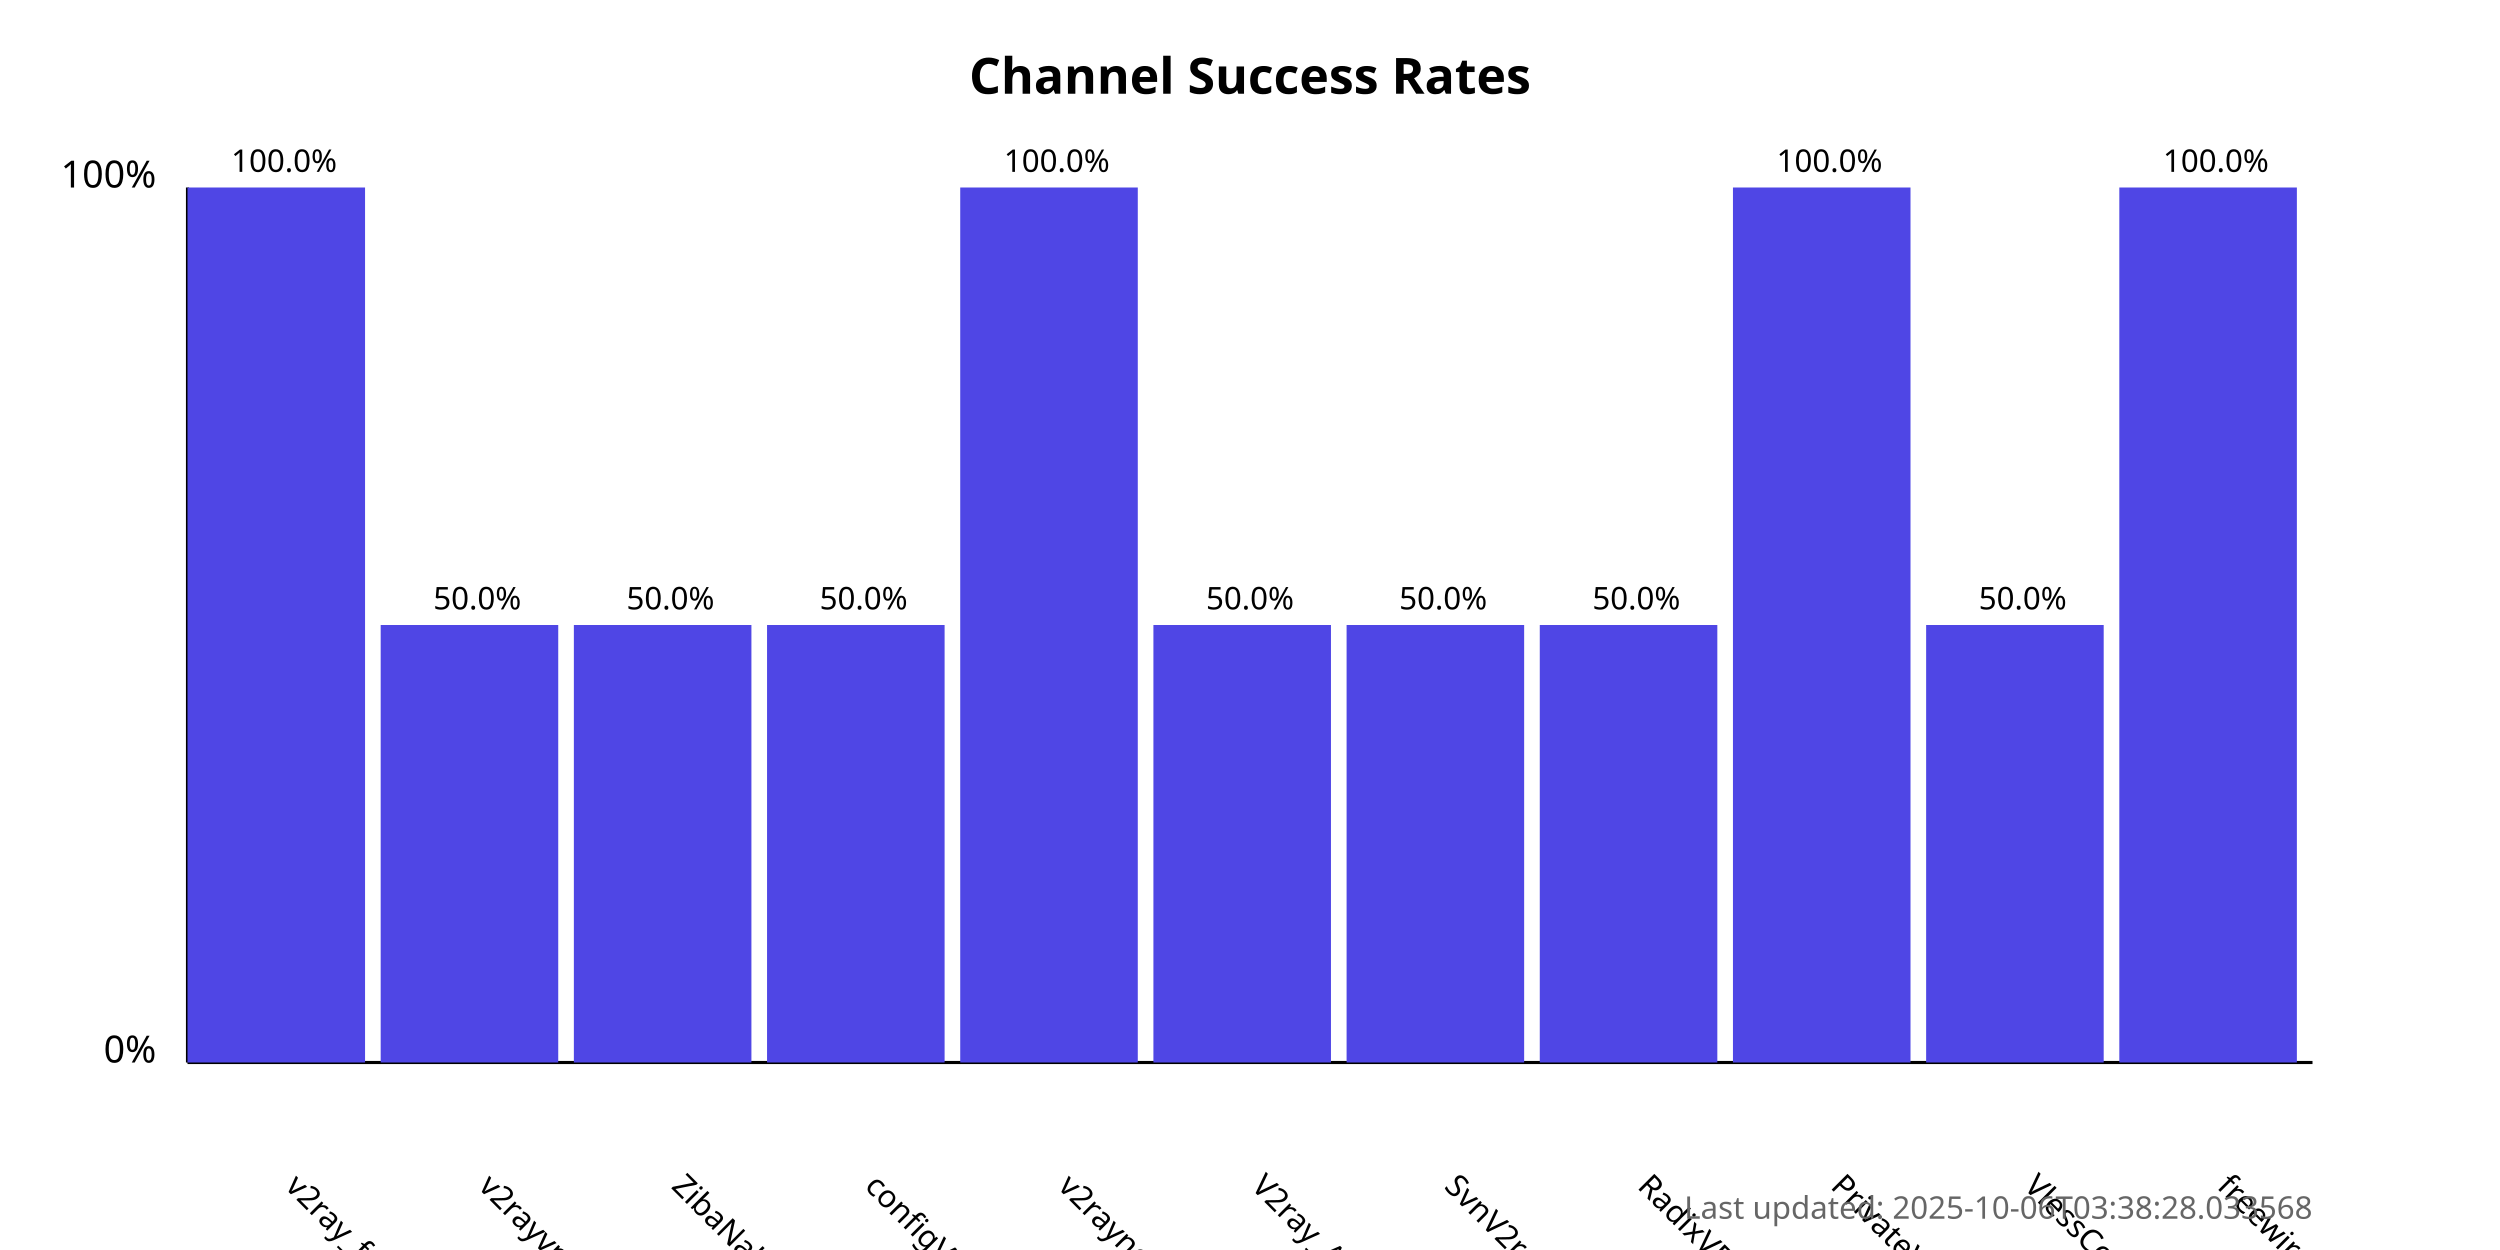
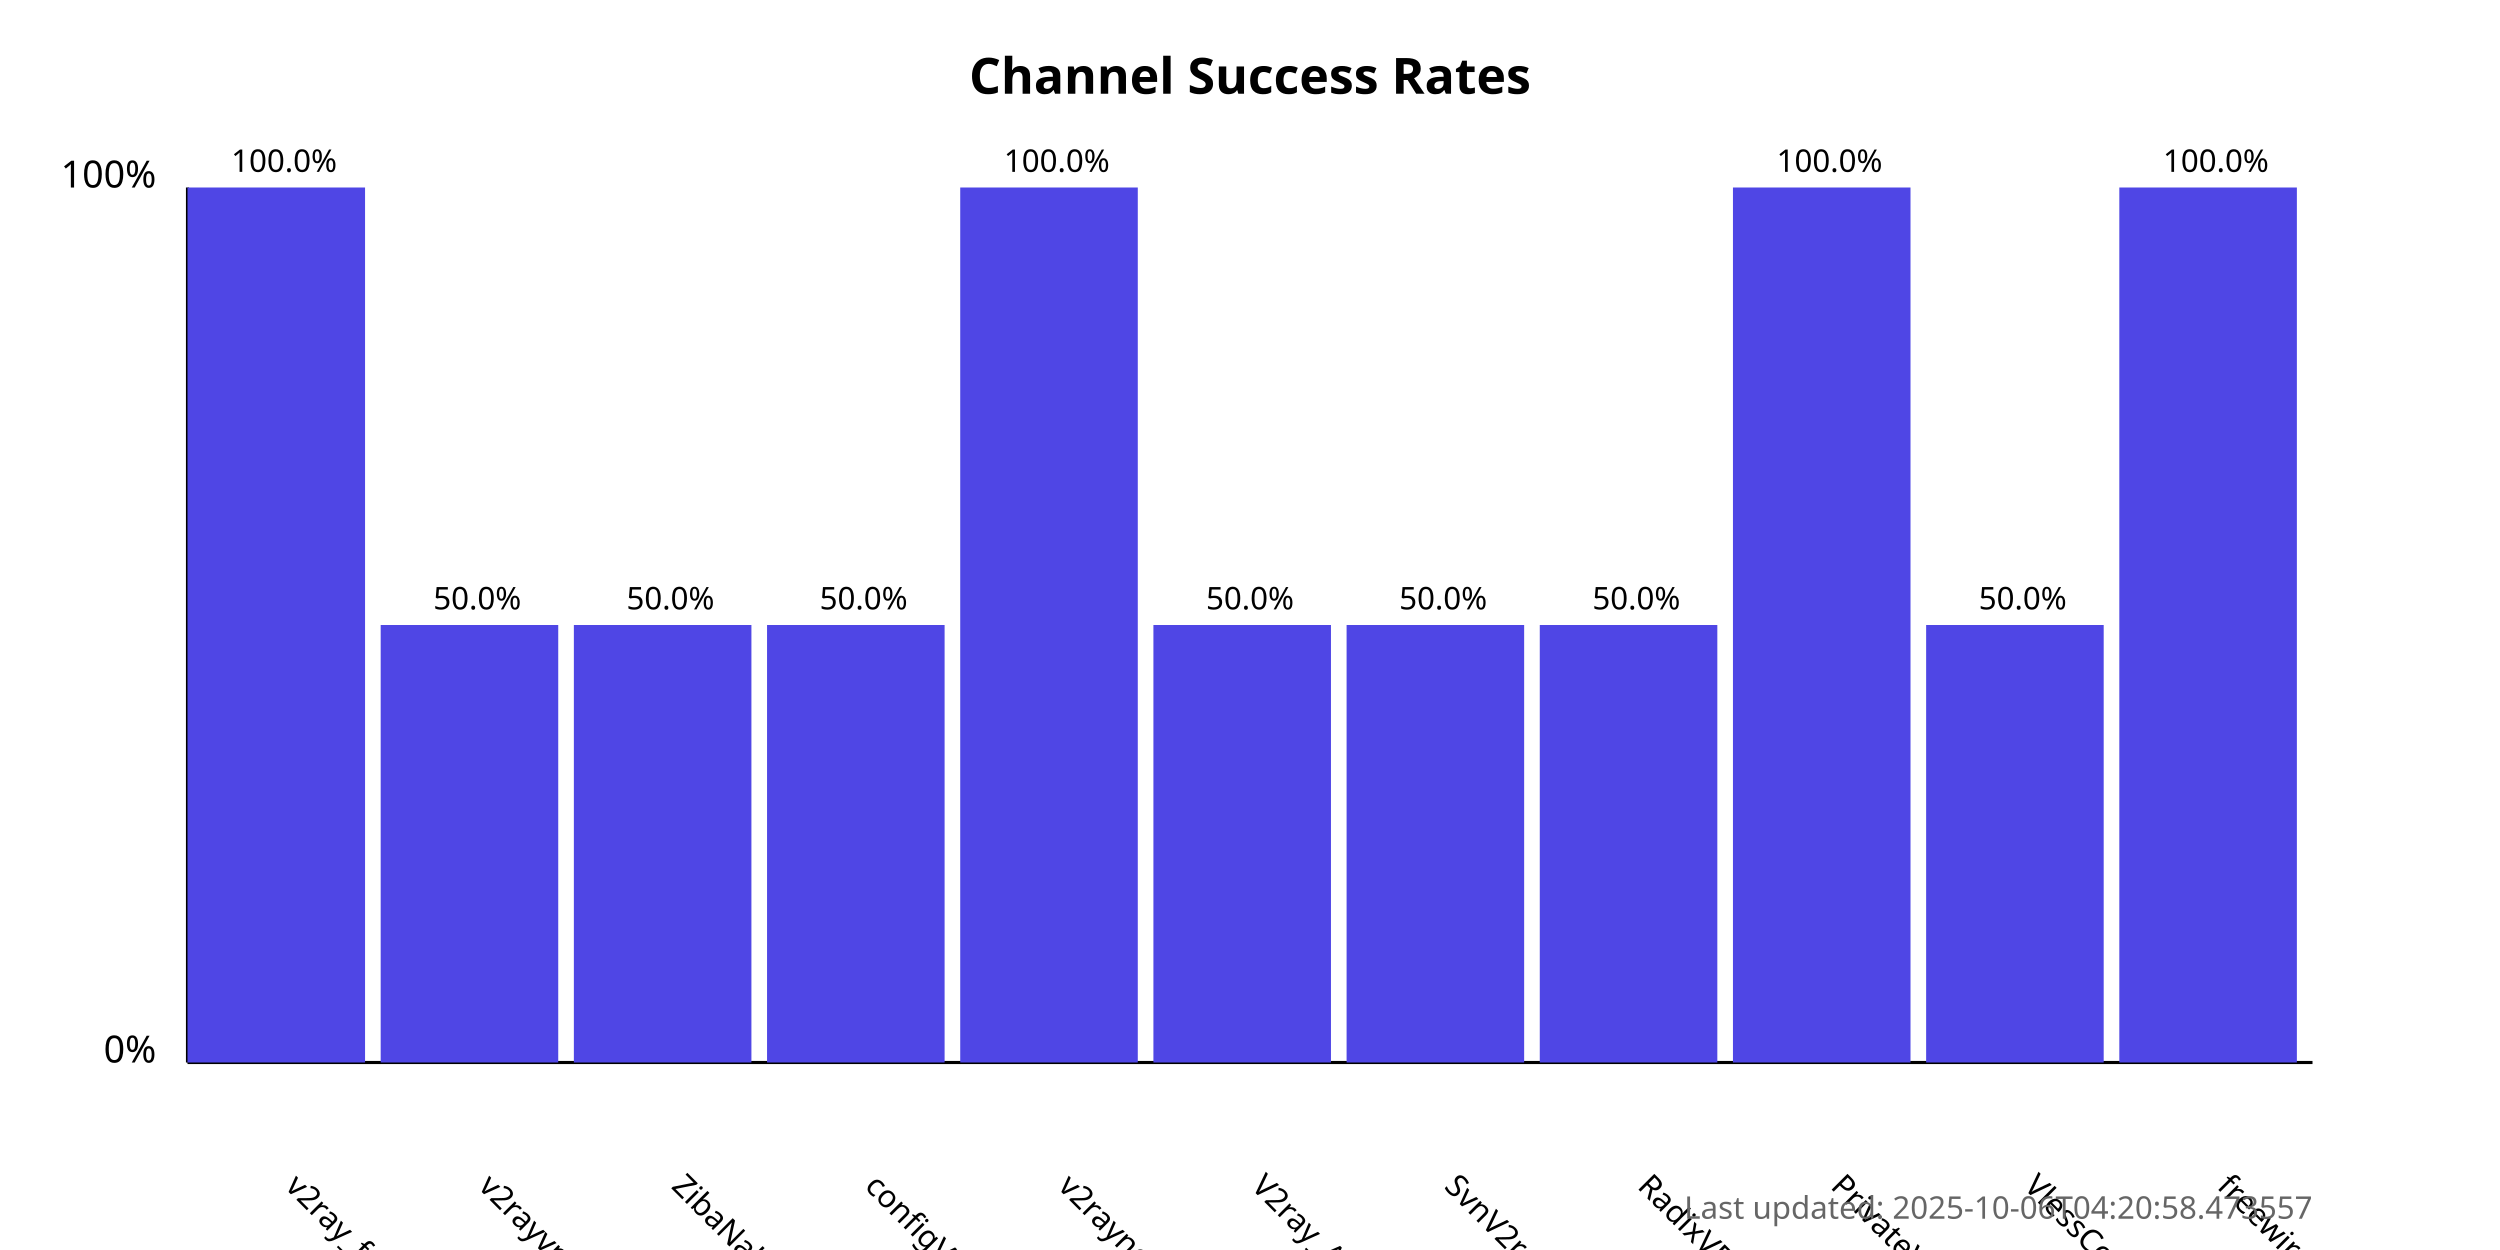
<svg xmlns="http://www.w3.org/2000/svg" width="800" height="400">
  <style>
            .chart-title { font: bold 16px sans-serif; }
            .axis-label { font: 12px sans-serif; }
            .tick-label { font: 10px sans-serif; }
            .bar { fill: #4f46e5; }
            .bar:hover { fill: #6366f1; }
            .timestamp { font: 10px sans-serif; fill: #666; }
        </style>
  <text x="400.0" y="30" text-anchor="middle" class="chart-title">
            Channel Success Rates
        </text>
  <line x1="60" y1="340" x2="60" y2="60" stroke="black" stroke-width="1" />
  <line x1="60" y1="340" x2="740" y2="340" stroke="black" stroke-width="1" />
  <text x="50" y="340" text-anchor="end" class="axis-label">0%</text>
  <text x="50" y="60" text-anchor="end" class="axis-label">100%</text>
  <g>
    <rect x="60" y="60.0" width="56.818" height="280.0" class="bar" />
    <text x="90.909" y="380" transform="rotate(45, 90.90909, 380)" text-anchor="start" class="tick-label">
                v2ray_free_conf
            </text>
    <text x="90.909" y="55.0" text-anchor="middle" class="tick-label">
                100.0%
            </text>
  </g>
  <g>
    <rect x="121.818" y="200.0" width="56.818" height="140.0" class="bar" />
    <text x="152.727" y="380" transform="rotate(45, 152.7273, 380)" text-anchor="start" class="tick-label">
                v2rayvpno
            </text>
    <text x="152.727" y="195.0" text-anchor="middle" class="tick-label">
                50.0%
            </text>
  </g>
  <g>
    <rect x="183.636" y="200.0" width="56.818" height="140.0" class="bar" />
    <text x="214.545" y="380" transform="rotate(45, 214.5455, 380)" text-anchor="start" class="tick-label">
                ZibaNabz
            </text>
    <text x="214.545" y="195.0" text-anchor="middle" class="tick-label">
                50.0%
            </text>
  </g>
  <g>
    <rect x="245.455" y="200.0" width="56.818" height="140.0" class="bar" />
    <text x="276.364" y="380" transform="rotate(45, 276.3636, 380)" text-anchor="start" class="tick-label">
                configV2rayForFree
            </text>
    <text x="276.364" y="195.0" text-anchor="middle" class="tick-label">
                50.0%
            </text>
  </g>
  <g>
    <rect x="307.273" y="60.0" width="56.818" height="280.0" class="bar" />
    <text x="338.182" y="380" transform="rotate(45, 338.1818, 380)" text-anchor="start" class="tick-label">
                v2rayngvpn
            </text>
    <text x="338.182" y="55.0" text-anchor="middle" class="tick-label">
                100.0%
            </text>
  </g>
  <g>
    <rect x="369.091" y="200.0" width="56.818" height="140.0" class="bar" />
    <text x="400.0" y="380" transform="rotate(45, 400.0, 380)" text-anchor="start" class="tick-label">
                V2ray_Alpha
            </text>
    <text x="400.0" y="195.0" text-anchor="middle" class="tick-label">
                50.0%
            </text>
  </g>
  <g>
    <rect x="430.909" y="200.0" width="56.818" height="140.0" class="bar" />
    <text x="461.818" y="380" transform="rotate(45, 461.8182, 380)" text-anchor="start" class="tick-label">
                SvnV2ray
            </text>
    <text x="461.818" y="195.0" text-anchor="middle" class="tick-label">
                50.0%
            </text>
  </g>
  <g>
    <rect x="492.727" y="200.0" width="56.818" height="140.0" class="bar" />
    <text x="523.636" y="380" transform="rotate(45, 523.6364, 380)" text-anchor="start" class="tick-label">
                RadixVPN
            </text>
    <text x="523.636" y="195.0" text-anchor="middle" class="tick-label">
                50.0%
            </text>
  </g>
  <g>
    <rect x="554.545" y="60.0" width="56.818" height="280.0" class="bar" />
    <text x="585.455" y="380" transform="rotate(45, 585.4545, 380)" text-anchor="start" class="tick-label">
                PrivateVPNs
            </text>
    <text x="585.455" y="55.0" text-anchor="middle" class="tick-label">
                100.0%
            </text>
  </g>
  <g>
    <rect x="616.364" y="200.0" width="56.818" height="140.0" class="bar" />
    <text x="647.273" y="380" transform="rotate(45, 647.2727, 380)" text-anchor="start" class="tick-label">
                VlessConfig
            </text>
    <text x="647.273" y="195.0" text-anchor="middle" class="tick-label">
                50.0%
            </text>
  </g>
  <g>
    <rect x="678.182" y="60.0" width="56.818" height="280.0" class="bar" />
    <text x="709.091" y="380" transform="rotate(45, 709.0909, 380)" text-anchor="start" class="tick-label">
                freewireguard
            </text>
    <text x="709.091" y="55.0" text-anchor="middle" class="tick-label">
                100.0%
            </text>
  </g>
  <text x="740" y="390" text-anchor="end" class="timestamp">
-             Last updated: 2025-10-06T03:38:28.033568
+             Last updated: 2025-10-06T04:20:58.473557
        </text>
</svg>
